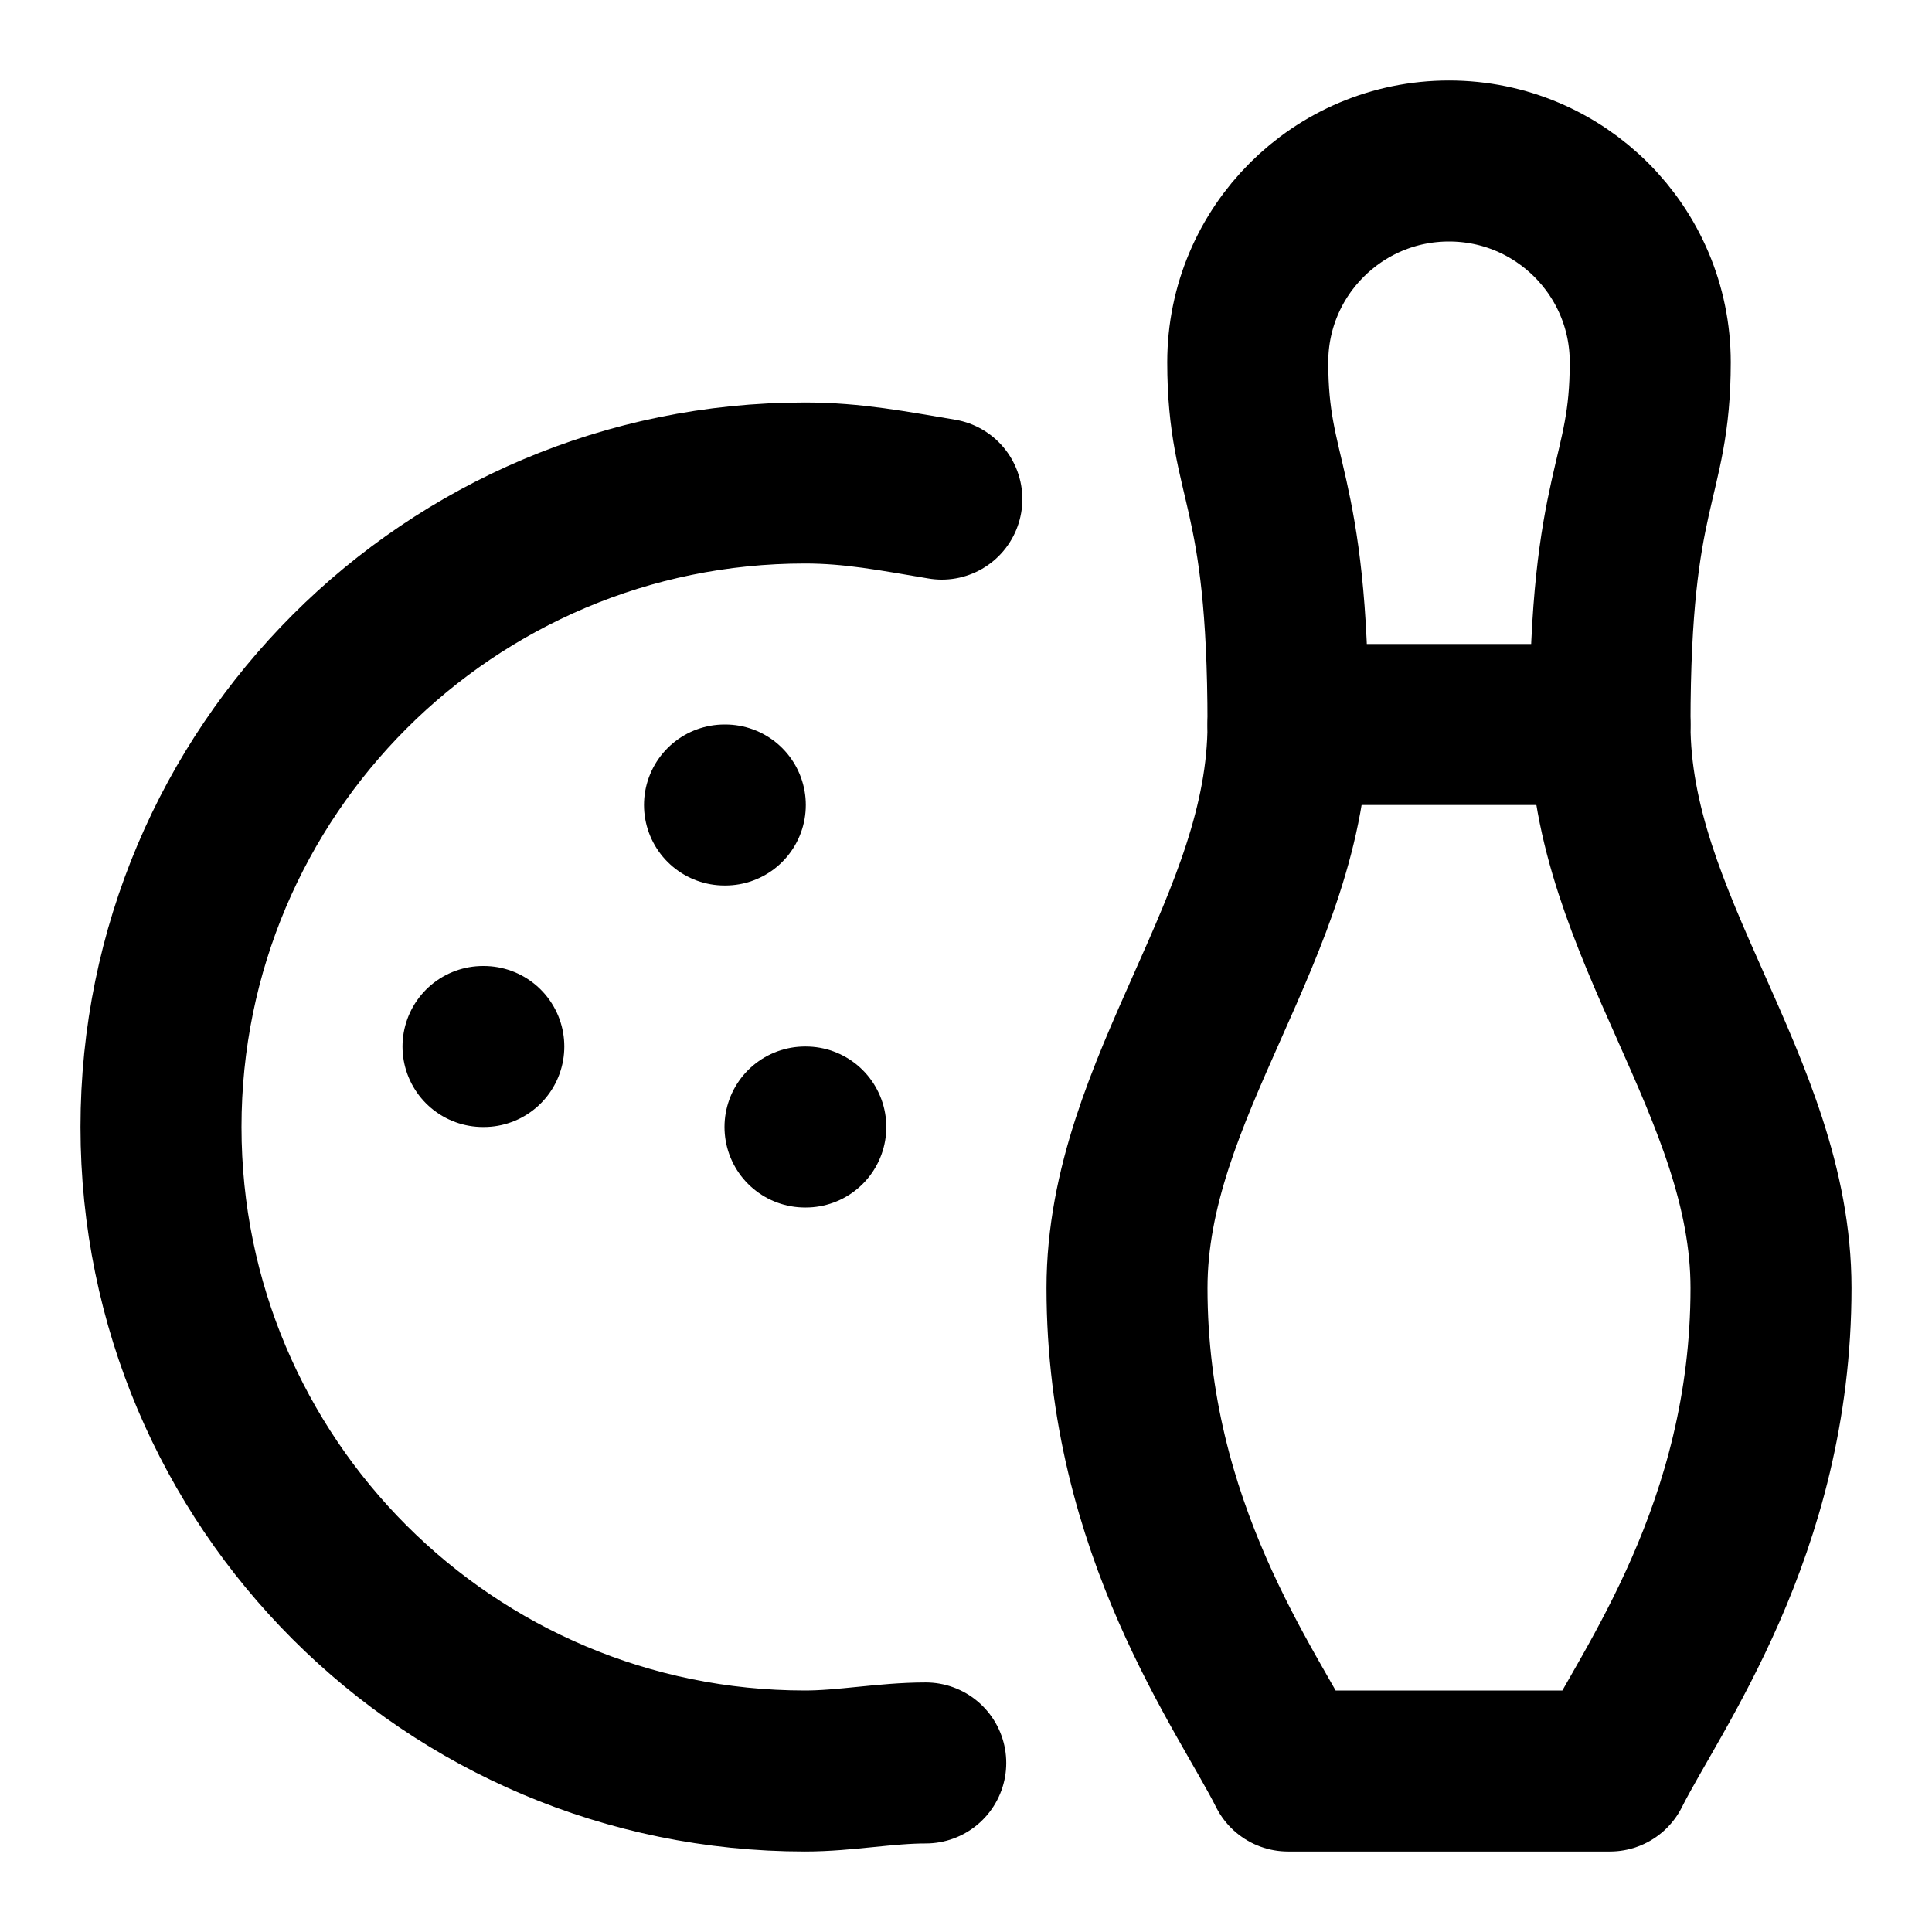
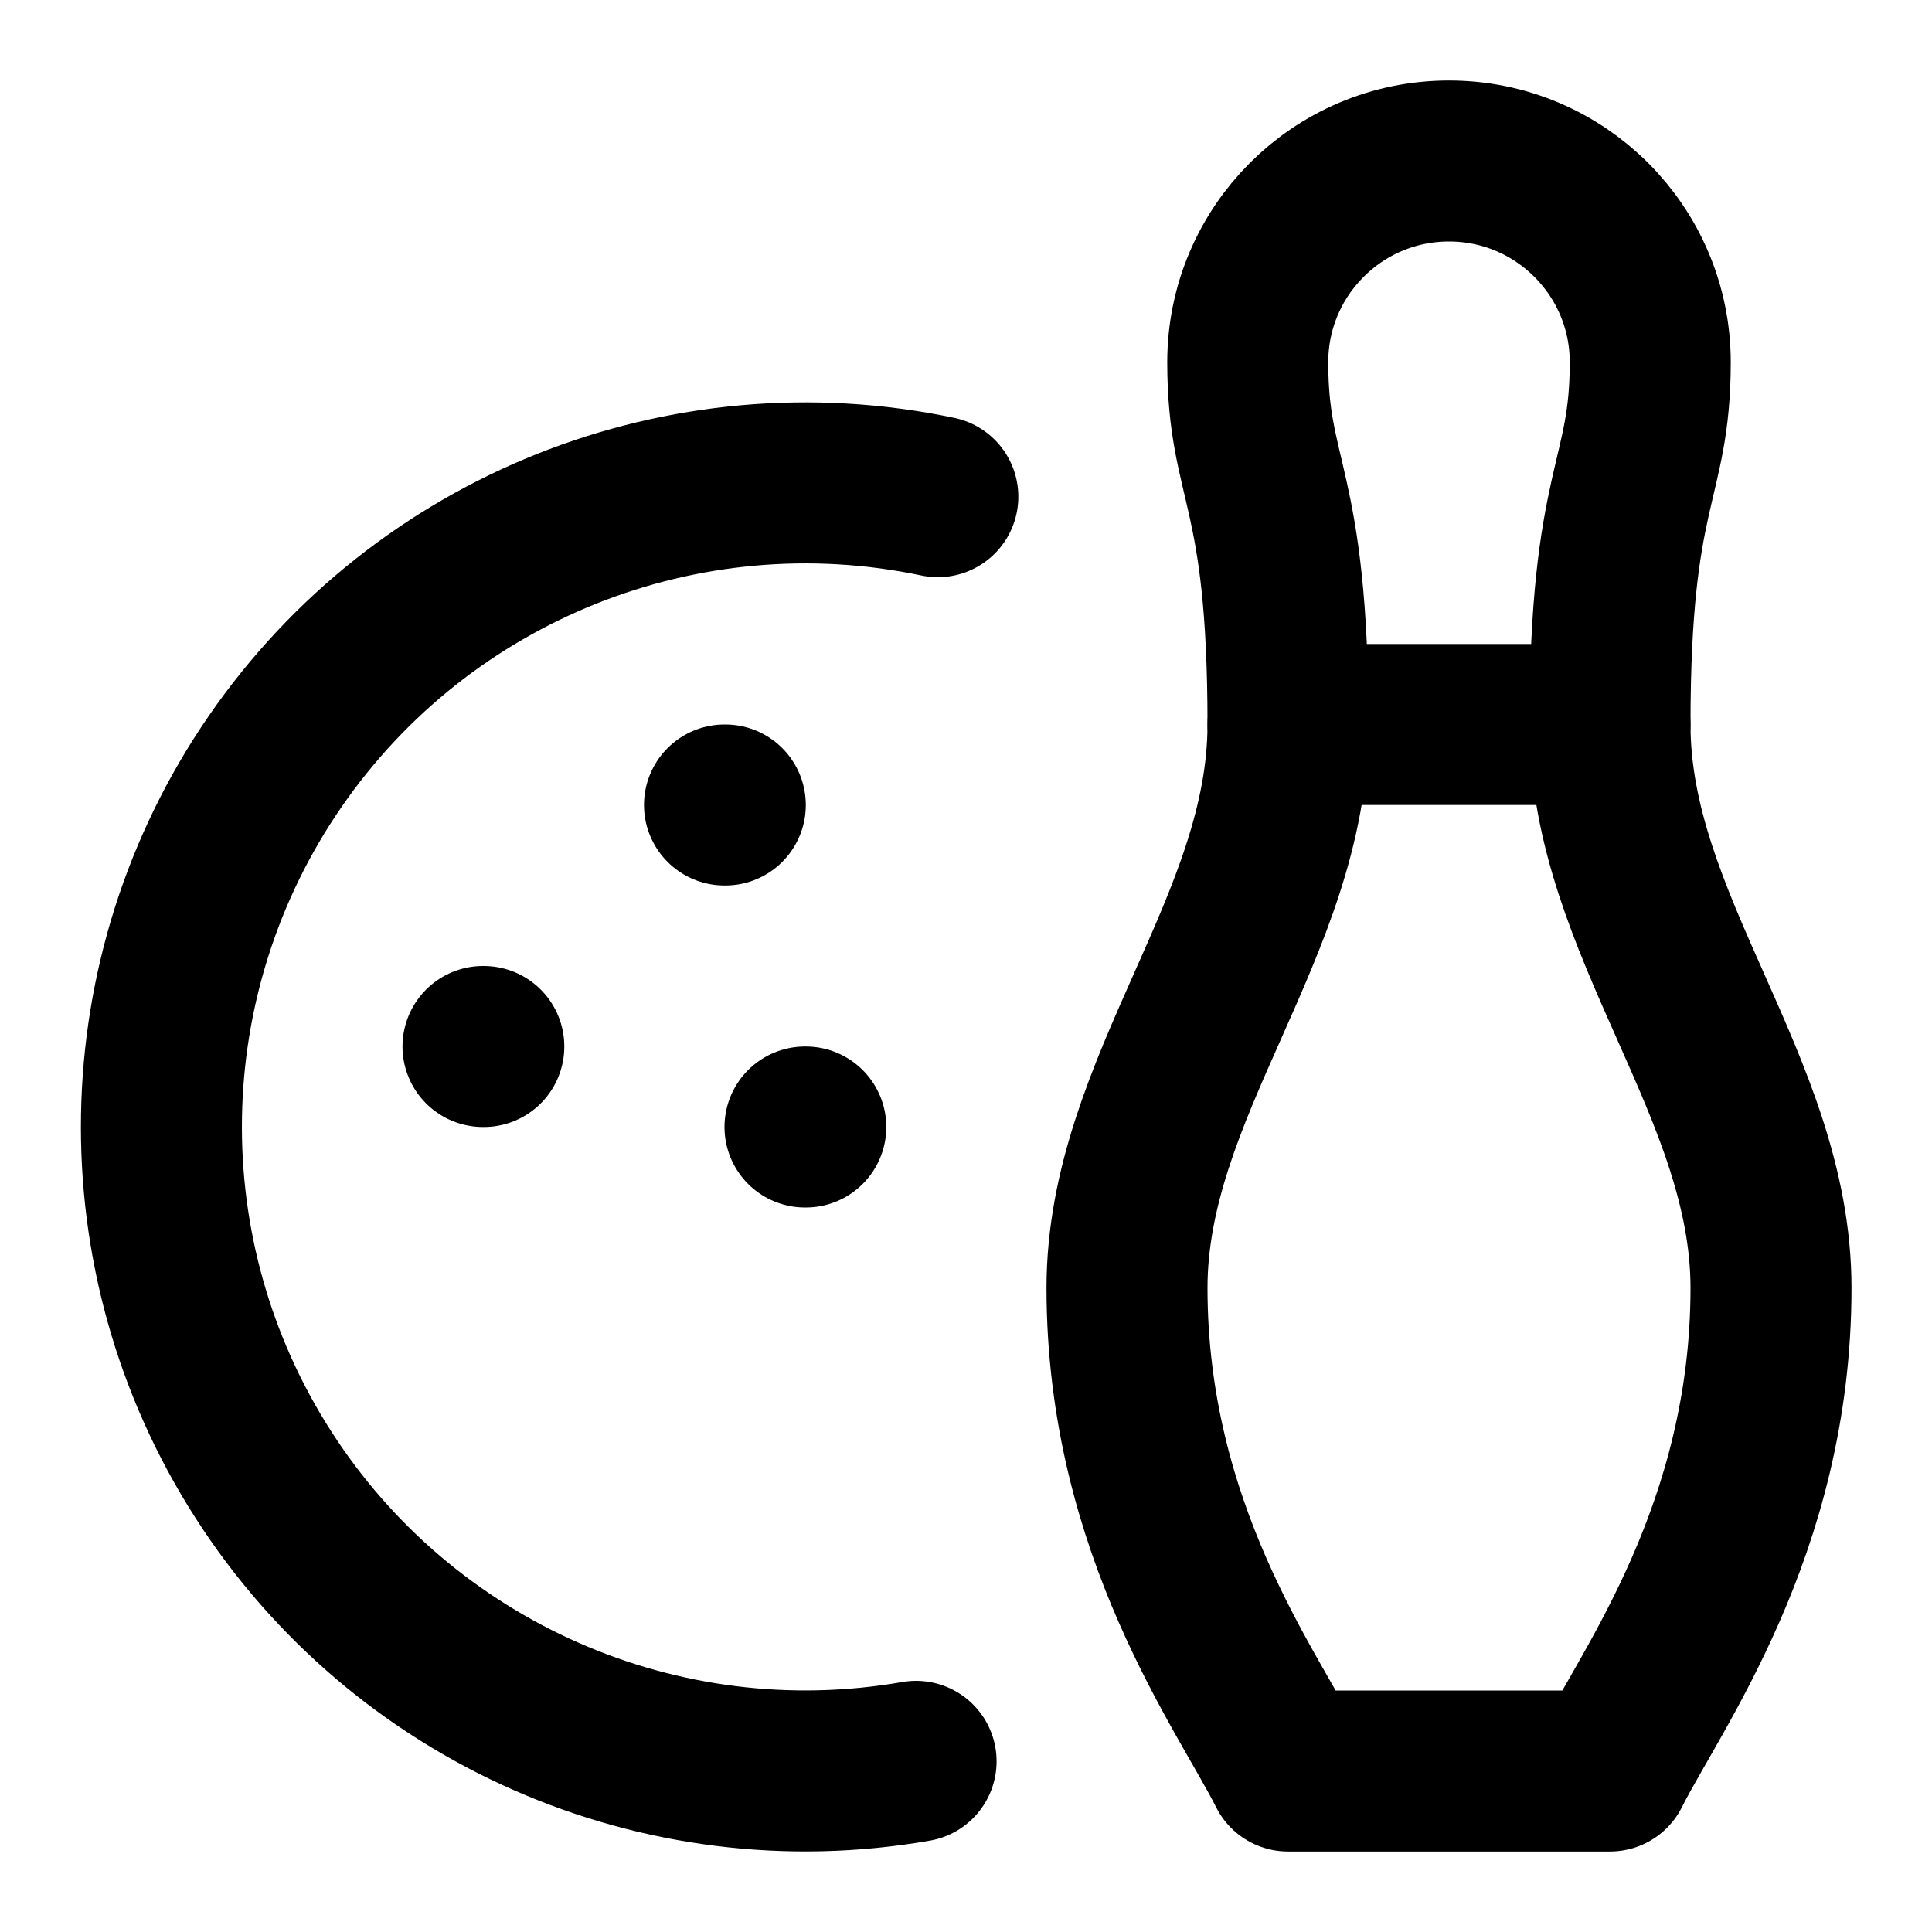
<svg xmlns="http://www.w3.org/2000/svg" width="24" height="24" viewBox="0 0 24 24" fill="none" stroke="currentColor" stroke-width="2" stroke-linecap="round" stroke-linejoin="round">
  <path d="M20.5 4.5a2.5 2.5 0 0 0-5 0C15.5 6 16 6 16 9c0 2.5-2 4.5-2 7 0 3 1.5 5 2 6h4c.5-1 2-3 2-6 0-2.5-2-4.5-2-7 0-3 .5-3 .5-4.5" />
  <path d="M16 9h4" />
-   <path d="M11.7 6.2c-.6-.1-1.1-.2-1.7-.2a8 8 0 0 0 0 16c.5 0 1-.1 1.5-.1" />
+   <path d="M11.65 6.17a8 8 0 1 0-.27 15.71" />
  <path d="M9 10h.01" />
  <path d="M6 13h.01" />
  <path d="M10 14h.01" />
</svg>
